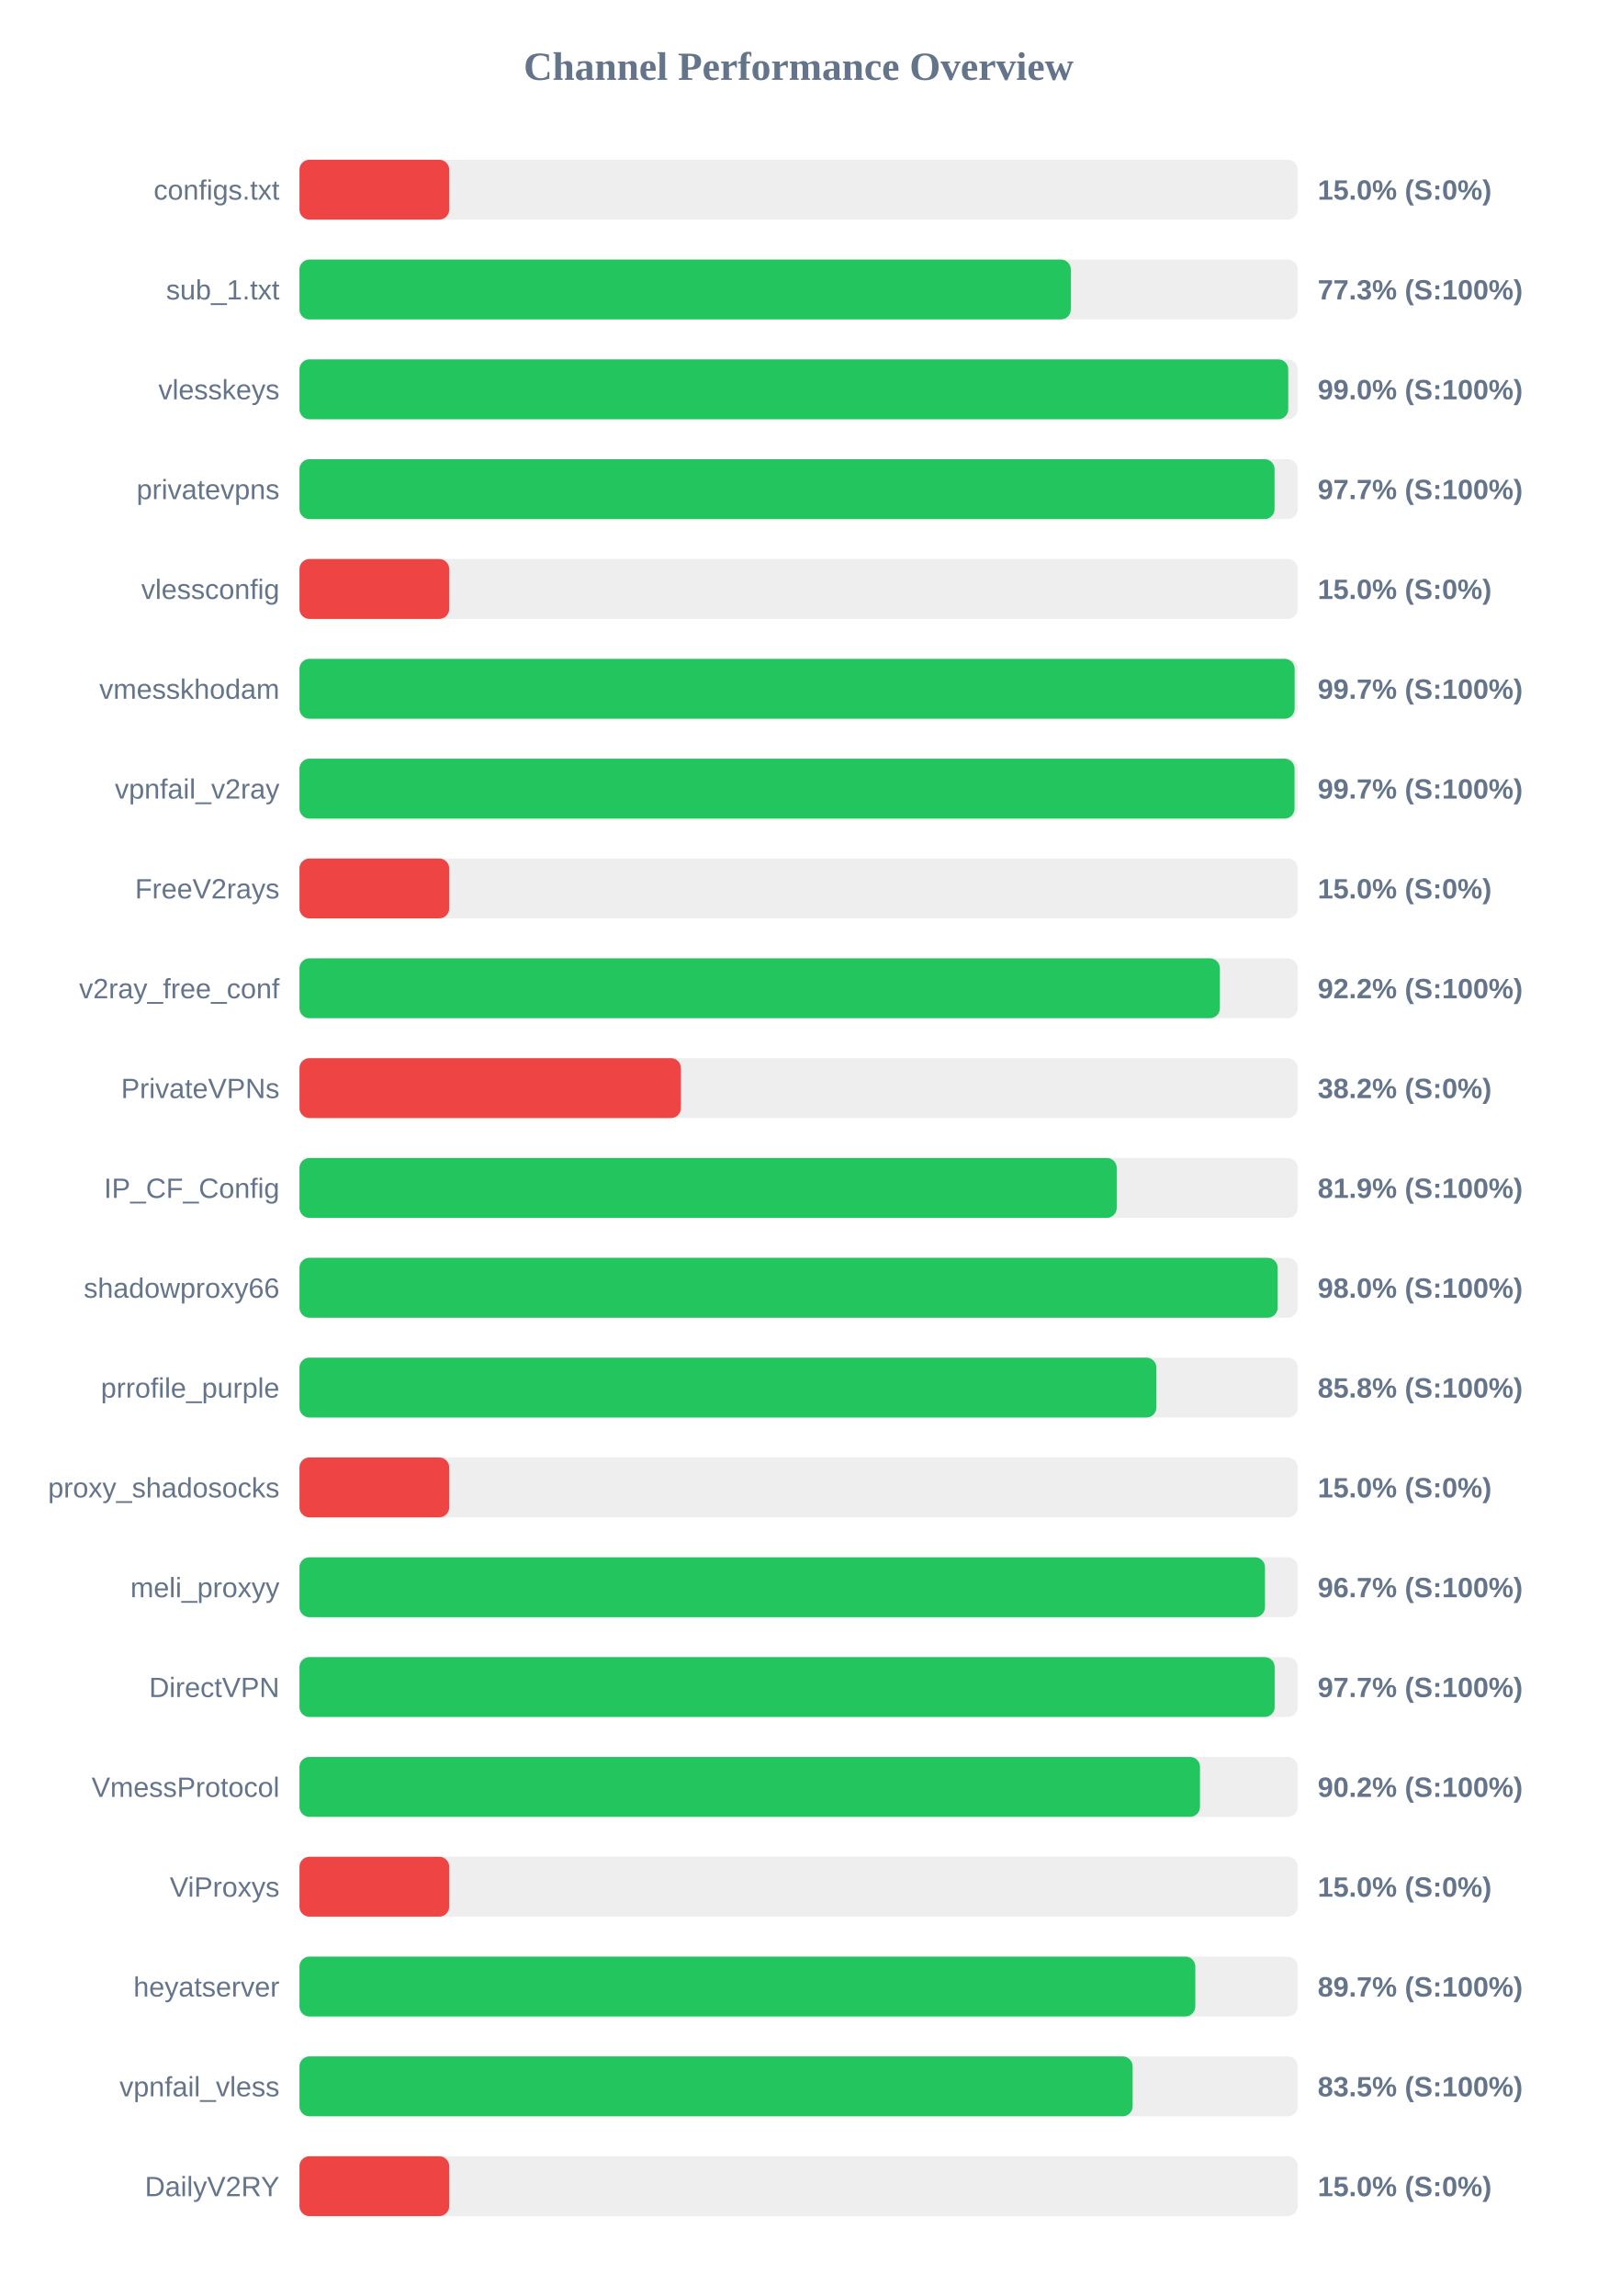
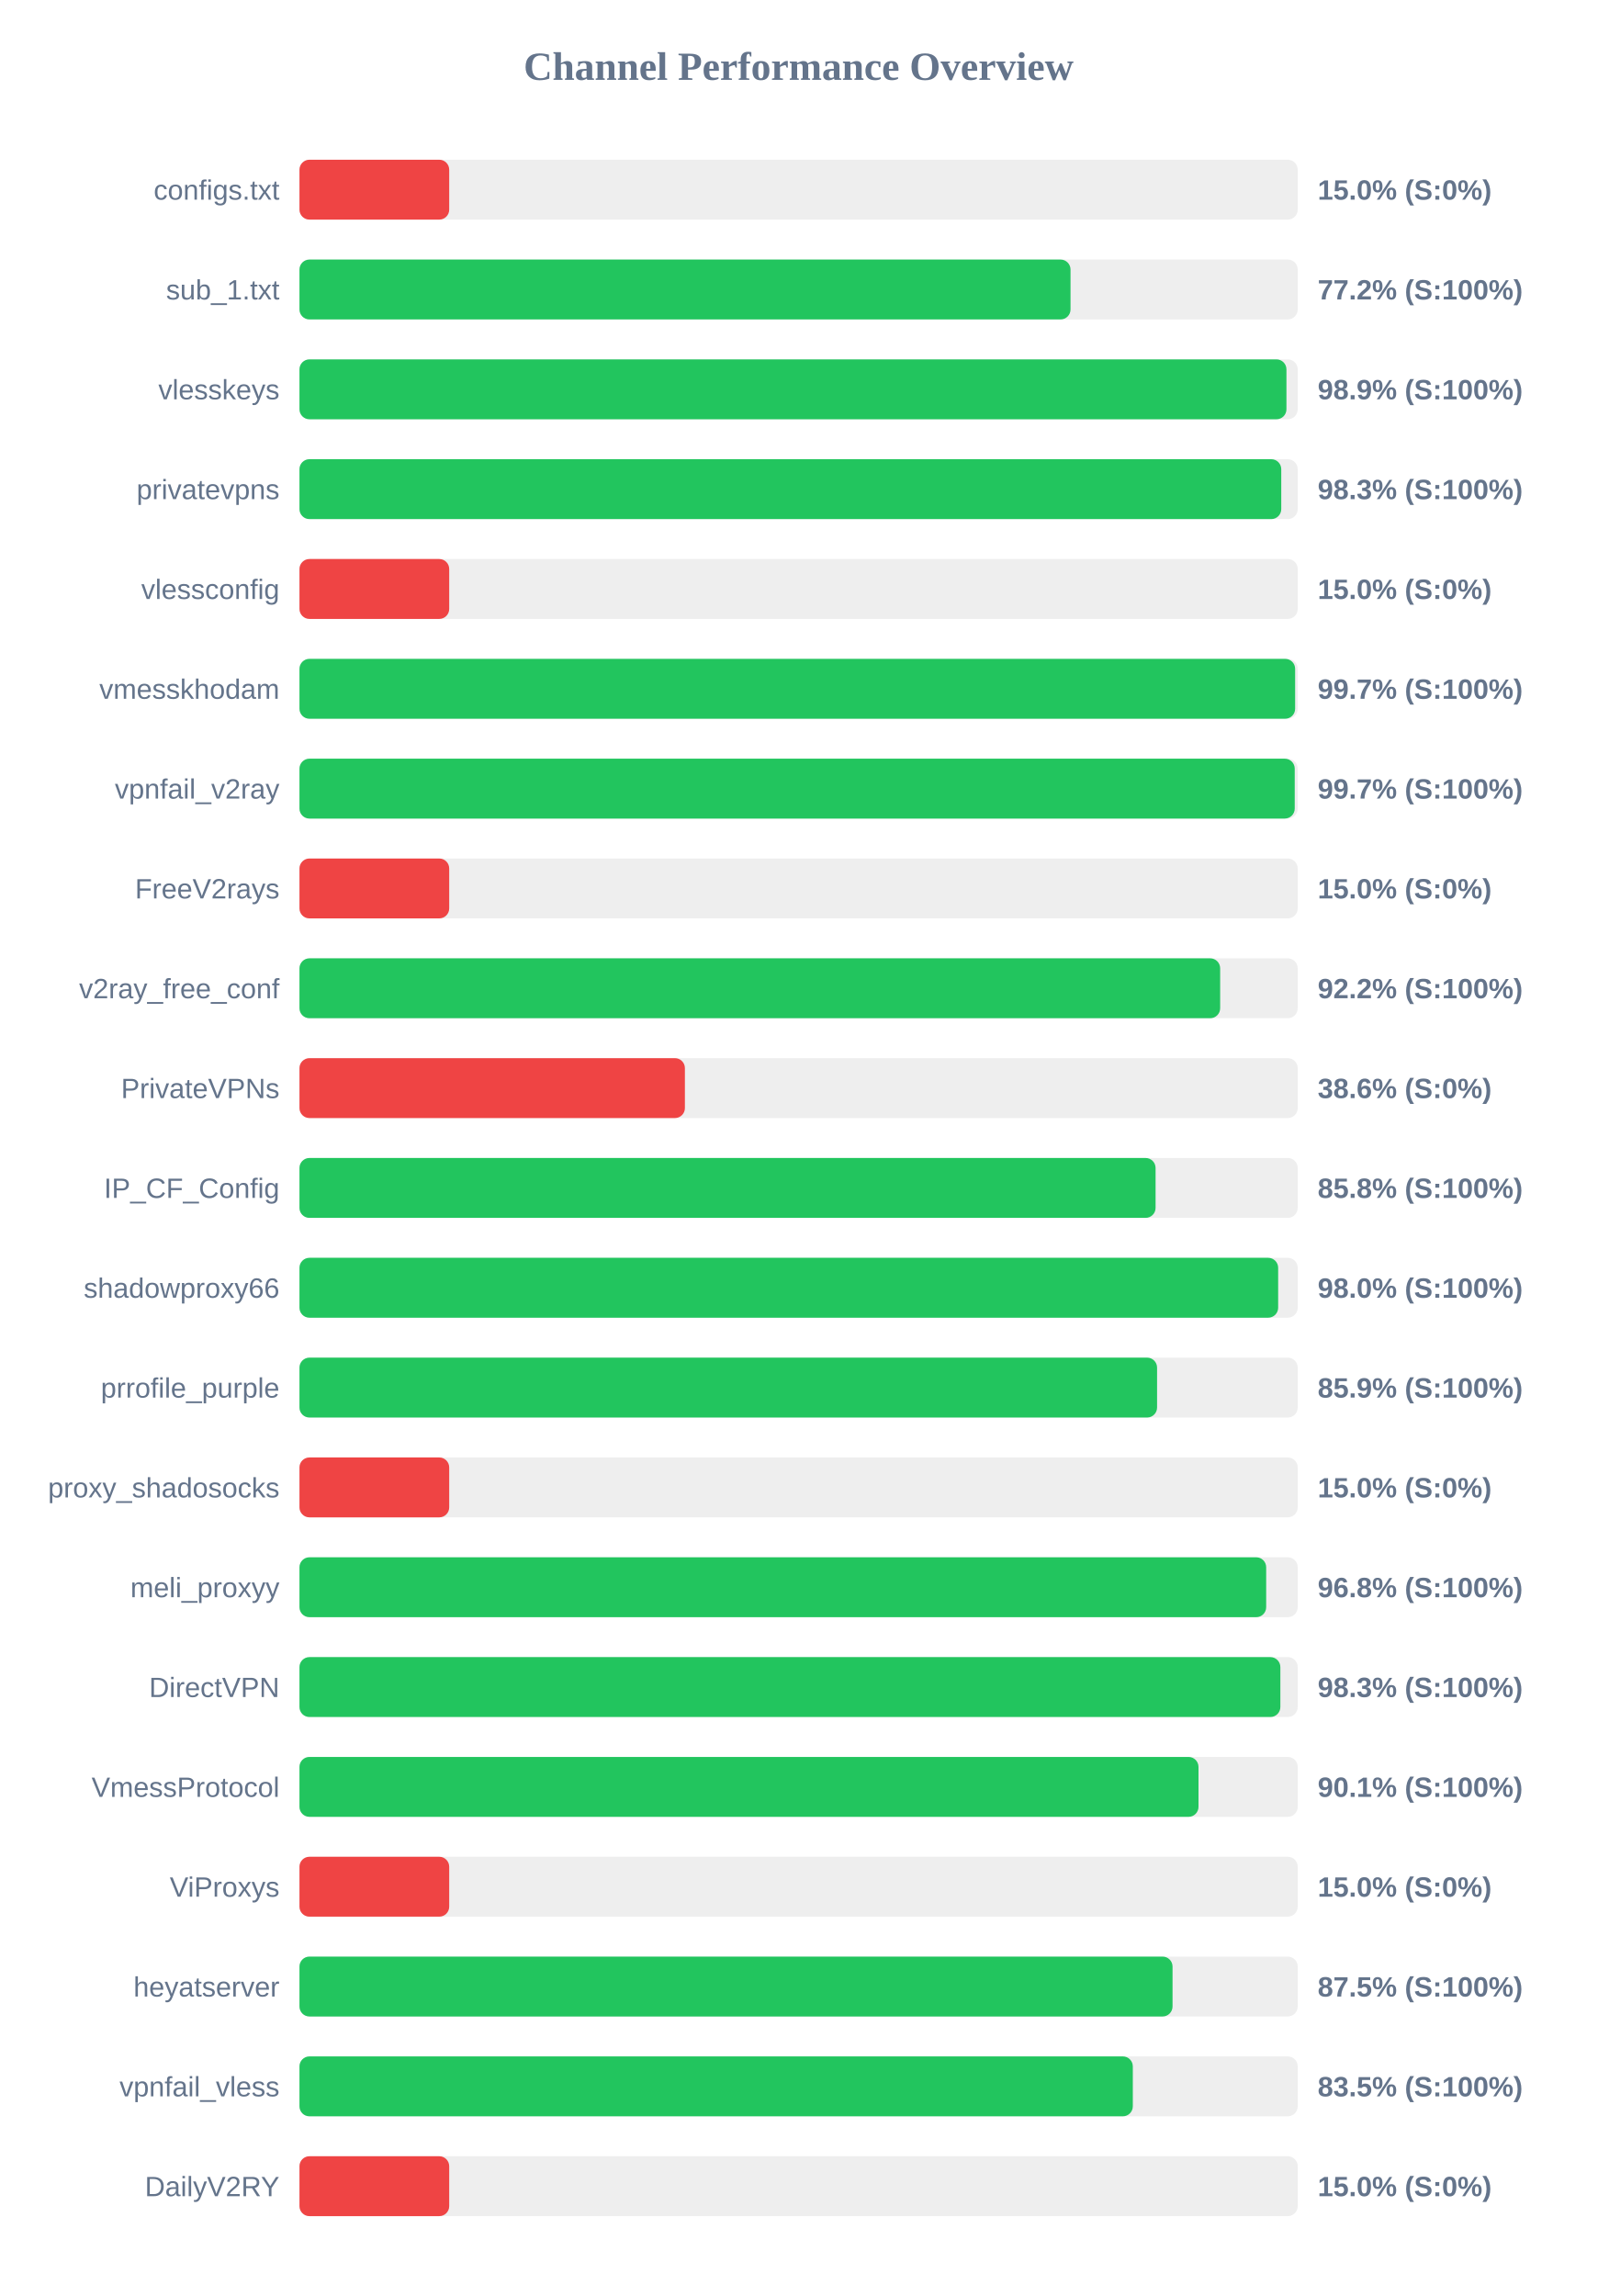
<svg xmlns="http://www.w3.org/2000/svg" width="800" height="1150" version="1.1">
  <style>
        .row { font: 14px Arial; fill: #64748b; }
        .score { font: bold 14px Arial; fill: #64748b; }
    </style>
  <text x="400" y="40" text-anchor="middle" font-size="20px" font-weight="bold" fill="#64748b">Channel Performance Overview</text>
  <rect x="150" y="80" width="500" height="30" fill="#eee" rx="5" />
  <rect x="150" y="80" width="75.0" height="30" fill="#ef4444" rx="5" />
  <text x="140" y="100" text-anchor="end" class="row">configs.txt</text>
  <text x="660" y="100" text-anchor="start" class="score">15.0% (S:0%)</text>
  <rect x="150" y="130" width="500" height="30" fill="#eee" rx="5" />
-   <rect x="150" y="130" width="386.35" height="30" fill="#22c55e" rx="5" />
+   <rect x="150" y="130" width="386.2" height="30" fill="#22c55e" rx="5" />
  <text x="140" y="150" text-anchor="end" class="row">sub_1.txt</text>
-   <text x="660" y="150" text-anchor="start" class="score">77.3% (S:100%)</text>
+   <text x="660" y="150" text-anchor="start" class="score">77.2% (S:100%)</text>
  <rect x="150" y="180" width="500" height="30" fill="#eee" rx="5" />
-   <rect x="150" y="180" width="495.25" height="30" fill="#22c55e" rx="5" />
+   <rect x="150" y="180" width="494.35" height="30" fill="#22c55e" rx="5" />
  <text x="140" y="200" text-anchor="end" class="row">vlesskeys</text>
-   <text x="660" y="200" text-anchor="start" class="score">99.0% (S:100%)</text>
+   <text x="660" y="200" text-anchor="start" class="score">98.9% (S:100%)</text>
  <rect x="150" y="230" width="500" height="30" fill="#eee" rx="5" />
-   <rect x="150" y="230" width="488.4" height="30" fill="#22c55e" rx="5" />
+   <rect x="150" y="230" width="491.75" height="30" fill="#22c55e" rx="5" />
  <text x="140" y="250" text-anchor="end" class="row">privatevpns</text>
-   <text x="660" y="250" text-anchor="start" class="score">97.7% (S:100%)</text>
+   <text x="660" y="250" text-anchor="start" class="score">98.3% (S:100%)</text>
  <rect x="150" y="280" width="500" height="30" fill="#eee" rx="5" />
  <rect x="150" y="280" width="75.0" height="30" fill="#ef4444" rx="5" />
  <text x="140" y="300" text-anchor="end" class="row">vlessconfig</text>
  <text x="660" y="300" text-anchor="start" class="score">15.0% (S:0%)</text>
  <rect x="150" y="330" width="500" height="30" fill="#eee" rx="5" />
-   <rect x="150" y="330" width="498.45" height="30" fill="#22c55e" rx="5" />
+   <rect x="150" y="330" width="498.7" height="30" fill="#22c55e" rx="5" />
  <text x="140" y="350" text-anchor="end" class="row">vmesskhodam</text>
  <text x="660" y="350" text-anchor="start" class="score">99.7% (S:100%)</text>
  <rect x="150" y="380" width="500" height="30" fill="#eee" rx="5" />
-   <rect x="150" y="380" width="498.4" height="30" fill="#22c55e" rx="5" />
+   <rect x="150" y="380" width="498.5" height="30" fill="#22c55e" rx="5" />
  <text x="140" y="400" text-anchor="end" class="row">vpnfail_v2ray</text>
  <text x="660" y="400" text-anchor="start" class="score">99.7% (S:100%)</text>
  <rect x="150" y="430" width="500" height="30" fill="#eee" rx="5" />
  <rect x="150" y="430" width="75.0" height="30" fill="#ef4444" rx="5" />
  <text x="140" y="450" text-anchor="end" class="row">FreeV2rays</text>
  <text x="660" y="450" text-anchor="start" class="score">15.0% (S:0%)</text>
  <rect x="150" y="480" width="500" height="30" fill="#eee" rx="5" />
-   <rect x="150" y="480" width="461.0" height="30" fill="#22c55e" rx="5" />
+   <rect x="150" y="480" width="461.15" height="30" fill="#22c55e" rx="5" />
  <text x="140" y="500" text-anchor="end" class="row">v2ray_free_conf</text>
  <text x="660" y="500" text-anchor="start" class="score">92.2% (S:100%)</text>
  <rect x="150" y="530" width="500" height="30" fill="#eee" rx="5" />
-   <rect x="150" y="530" width="191.05" height="30" fill="#ef4444" rx="5" />
+   <rect x="150" y="530" width="193.05" height="30" fill="#ef4444" rx="5" />
  <text x="140" y="550" text-anchor="end" class="row">PrivateVPNs</text>
-   <text x="660" y="550" text-anchor="start" class="score">38.2% (S:0%)</text>
+   <text x="660" y="550" text-anchor="start" class="score">38.6% (S:0%)</text>
  <rect x="150" y="580" width="500" height="30" fill="#eee" rx="5" />
-   <rect x="150" y="580" width="409.35" height="30" fill="#22c55e" rx="5" />
+   <rect x="150" y="580" width="428.8" height="30" fill="#22c55e" rx="5" />
  <text x="140" y="600" text-anchor="end" class="row">IP_CF_Config</text>
-   <text x="660" y="600" text-anchor="start" class="score">81.9% (S:100%)</text>
+   <text x="660" y="600" text-anchor="start" class="score">85.8% (S:100%)</text>
  <rect x="150" y="630" width="500" height="30" fill="#eee" rx="5" />
-   <rect x="150" y="630" width="489.95" height="30" fill="#22c55e" rx="5" />
+   <rect x="150" y="630" width="490.2" height="30" fill="#22c55e" rx="5" />
  <text x="140" y="650" text-anchor="end" class="row">shadowproxy66</text>
  <text x="660" y="650" text-anchor="start" class="score">98.0% (S:100%)</text>
  <rect x="150" y="680" width="500" height="30" fill="#eee" rx="5" />
-   <rect x="150" y="680" width="429.2" height="30" fill="#22c55e" rx="5" />
+   <rect x="150" y="680" width="429.55" height="30" fill="#22c55e" rx="5" />
  <text x="140" y="700" text-anchor="end" class="row">prrofile_purple</text>
-   <text x="660" y="700" text-anchor="start" class="score">85.8% (S:100%)</text>
+   <text x="660" y="700" text-anchor="start" class="score">85.9% (S:100%)</text>
  <rect x="150" y="730" width="500" height="30" fill="#eee" rx="5" />
  <rect x="150" y="730" width="75.0" height="30" fill="#ef4444" rx="5" />
  <text x="140" y="750" text-anchor="end" class="row">proxy_shadosocks</text>
  <text x="660" y="750" text-anchor="start" class="score">15.0% (S:0%)</text>
  <rect x="150" y="780" width="500" height="30" fill="#eee" rx="5" />
-   <rect x="150" y="780" width="483.6" height="30" fill="#22c55e" rx="5" />
+   <rect x="150" y="780" width="484.2" height="30" fill="#22c55e" rx="5" />
  <text x="140" y="800" text-anchor="end" class="row">meli_proxyy</text>
-   <text x="660" y="800" text-anchor="start" class="score">96.7% (S:100%)</text>
+   <text x="660" y="800" text-anchor="start" class="score">96.8% (S:100%)</text>
  <rect x="150" y="830" width="500" height="30" fill="#eee" rx="5" />
-   <rect x="150" y="830" width="488.45" height="30" fill="#22c55e" rx="5" />
+   <rect x="150" y="830" width="491.3" height="30" fill="#22c55e" rx="5" />
  <text x="140" y="850" text-anchor="end" class="row">DirectVPN</text>
-   <text x="660" y="850" text-anchor="start" class="score">97.7% (S:100%)</text>
+   <text x="660" y="850" text-anchor="start" class="score">98.3% (S:100%)</text>
  <rect x="150" y="880" width="500" height="30" fill="#eee" rx="5" />
-   <rect x="150" y="880" width="451.05" height="30" fill="#22c55e" rx="5" />
+   <rect x="150" y="880" width="450.3" height="30" fill="#22c55e" rx="5" />
  <text x="140" y="900" text-anchor="end" class="row">VmessProtocol</text>
-   <text x="660" y="900" text-anchor="start" class="score">90.2% (S:100%)</text>
+   <text x="660" y="900" text-anchor="start" class="score">90.1% (S:100%)</text>
  <rect x="150" y="930" width="500" height="30" fill="#eee" rx="5" />
  <rect x="150" y="930" width="75.0" height="30" fill="#ef4444" rx="5" />
  <text x="140" y="950" text-anchor="end" class="row">ViProxys</text>
  <text x="660" y="950" text-anchor="start" class="score">15.0% (S:0%)</text>
  <rect x="150" y="980" width="500" height="30" fill="#eee" rx="5" />
-   <rect x="150" y="980" width="448.7" height="30" fill="#22c55e" rx="5" />
+   <rect x="150" y="980" width="437.3" height="30" fill="#22c55e" rx="5" />
  <text x="140" y="1000" text-anchor="end" class="row">heyatserver</text>
-   <text x="660" y="1000" text-anchor="start" class="score">89.7% (S:100%)</text>
+   <text x="660" y="1000" text-anchor="start" class="score">87.5% (S:100%)</text>
  <rect x="150" y="1030" width="500" height="30" fill="#eee" rx="5" />
-   <rect x="150" y="1030" width="417.3" height="30" fill="#22c55e" rx="5" />
+   <rect x="150" y="1030" width="417.4" height="30" fill="#22c55e" rx="5" />
  <text x="140" y="1050" text-anchor="end" class="row">vpnfail_vless</text>
  <text x="660" y="1050" text-anchor="start" class="score">83.5% (S:100%)</text>
  <rect x="150" y="1080" width="500" height="30" fill="#eee" rx="5" />
  <rect x="150" y="1080" width="75.0" height="30" fill="#ef4444" rx="5" />
  <text x="140" y="1100" text-anchor="end" class="row">DailyV2RY</text>
  <text x="660" y="1100" text-anchor="start" class="score">15.0% (S:0%)</text>
</svg>
